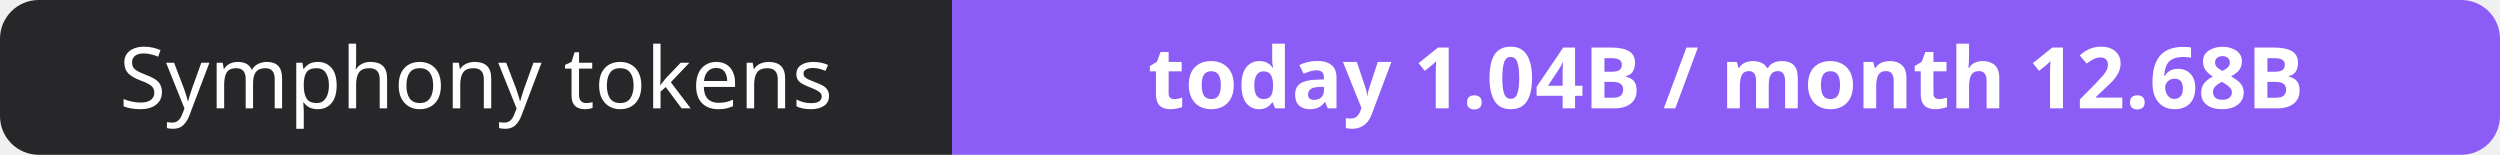
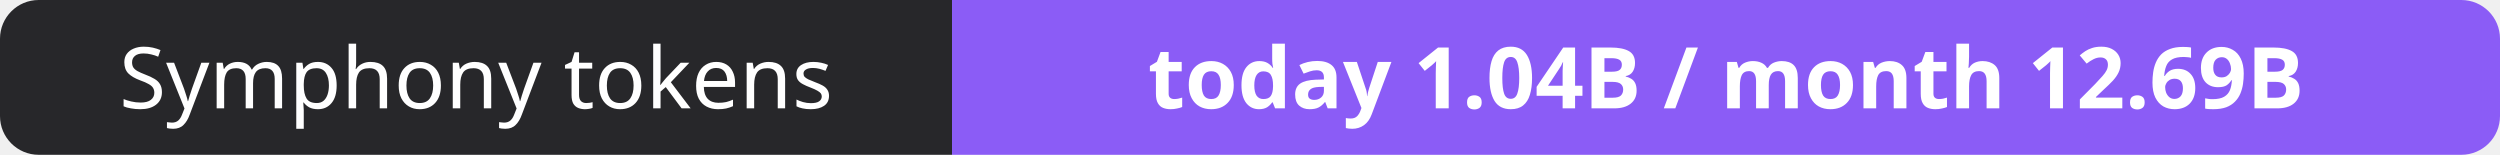
- <svg xmlns="http://www.w3.org/2000/svg" width="323" height="20" role="img" aria-label="Symphony tokens: today 1.04B / month 12.68B">
+ <svg xmlns="http://www.w3.org/2000/svg" width="323" height="20" role="img" aria-label="Symphony tokens: today 1.04B / month 12.69B">
  <clipPath id="r">
    <rect width="323" height="20" rx="5" fill="#fff" />
  </clipPath>
  <g clip-path="url(#r)">
    <rect width="123" height="20" fill="#27272a" />
    <rect x="123" width="200" height="20" fill="#8b5cf6" />
  </g>
  <g fill="#fff" text-anchor="middle" font-family="Verdana,Geneva,sans-serif" font-size="11">
    <text x="61.5" y="14">Symphony tokens</text>
-     <text x="223.0" y="14" font-weight="700">today 1.04B / month 12.68B</text>
+     <text x="223.0" y="14" font-weight="700">today 1.04B / month 12.69B</text>
  </g>
</svg>
